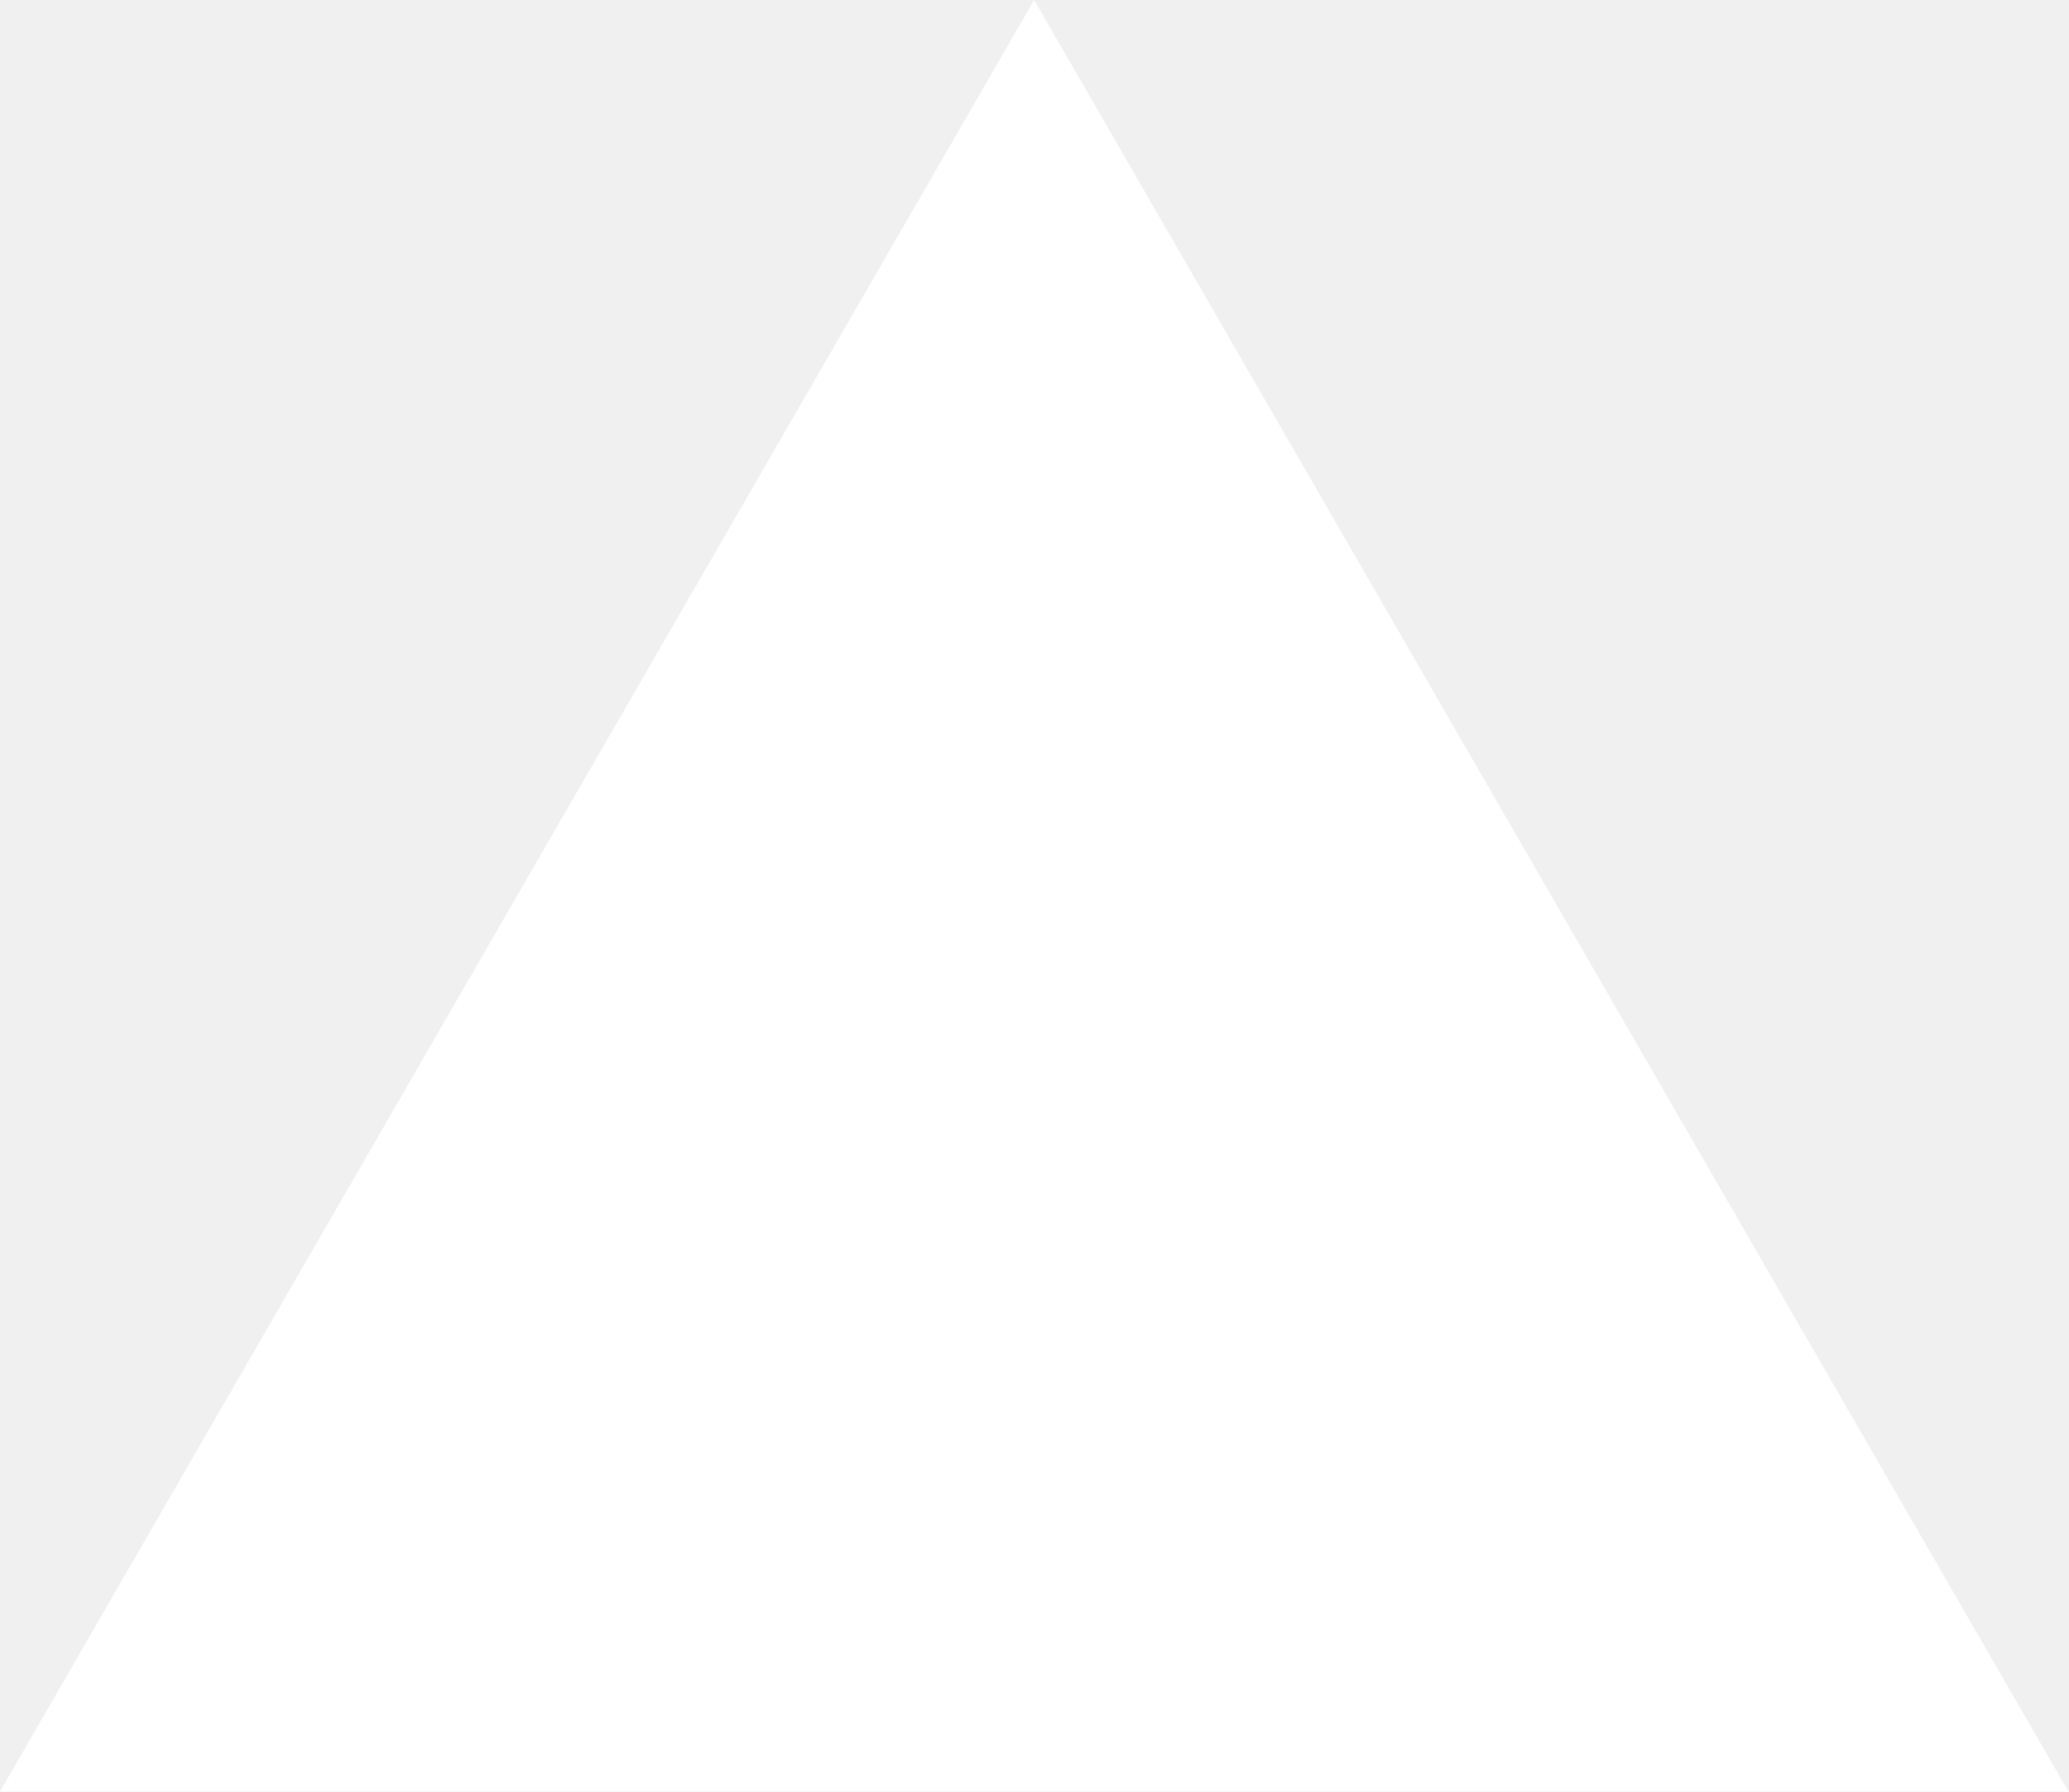
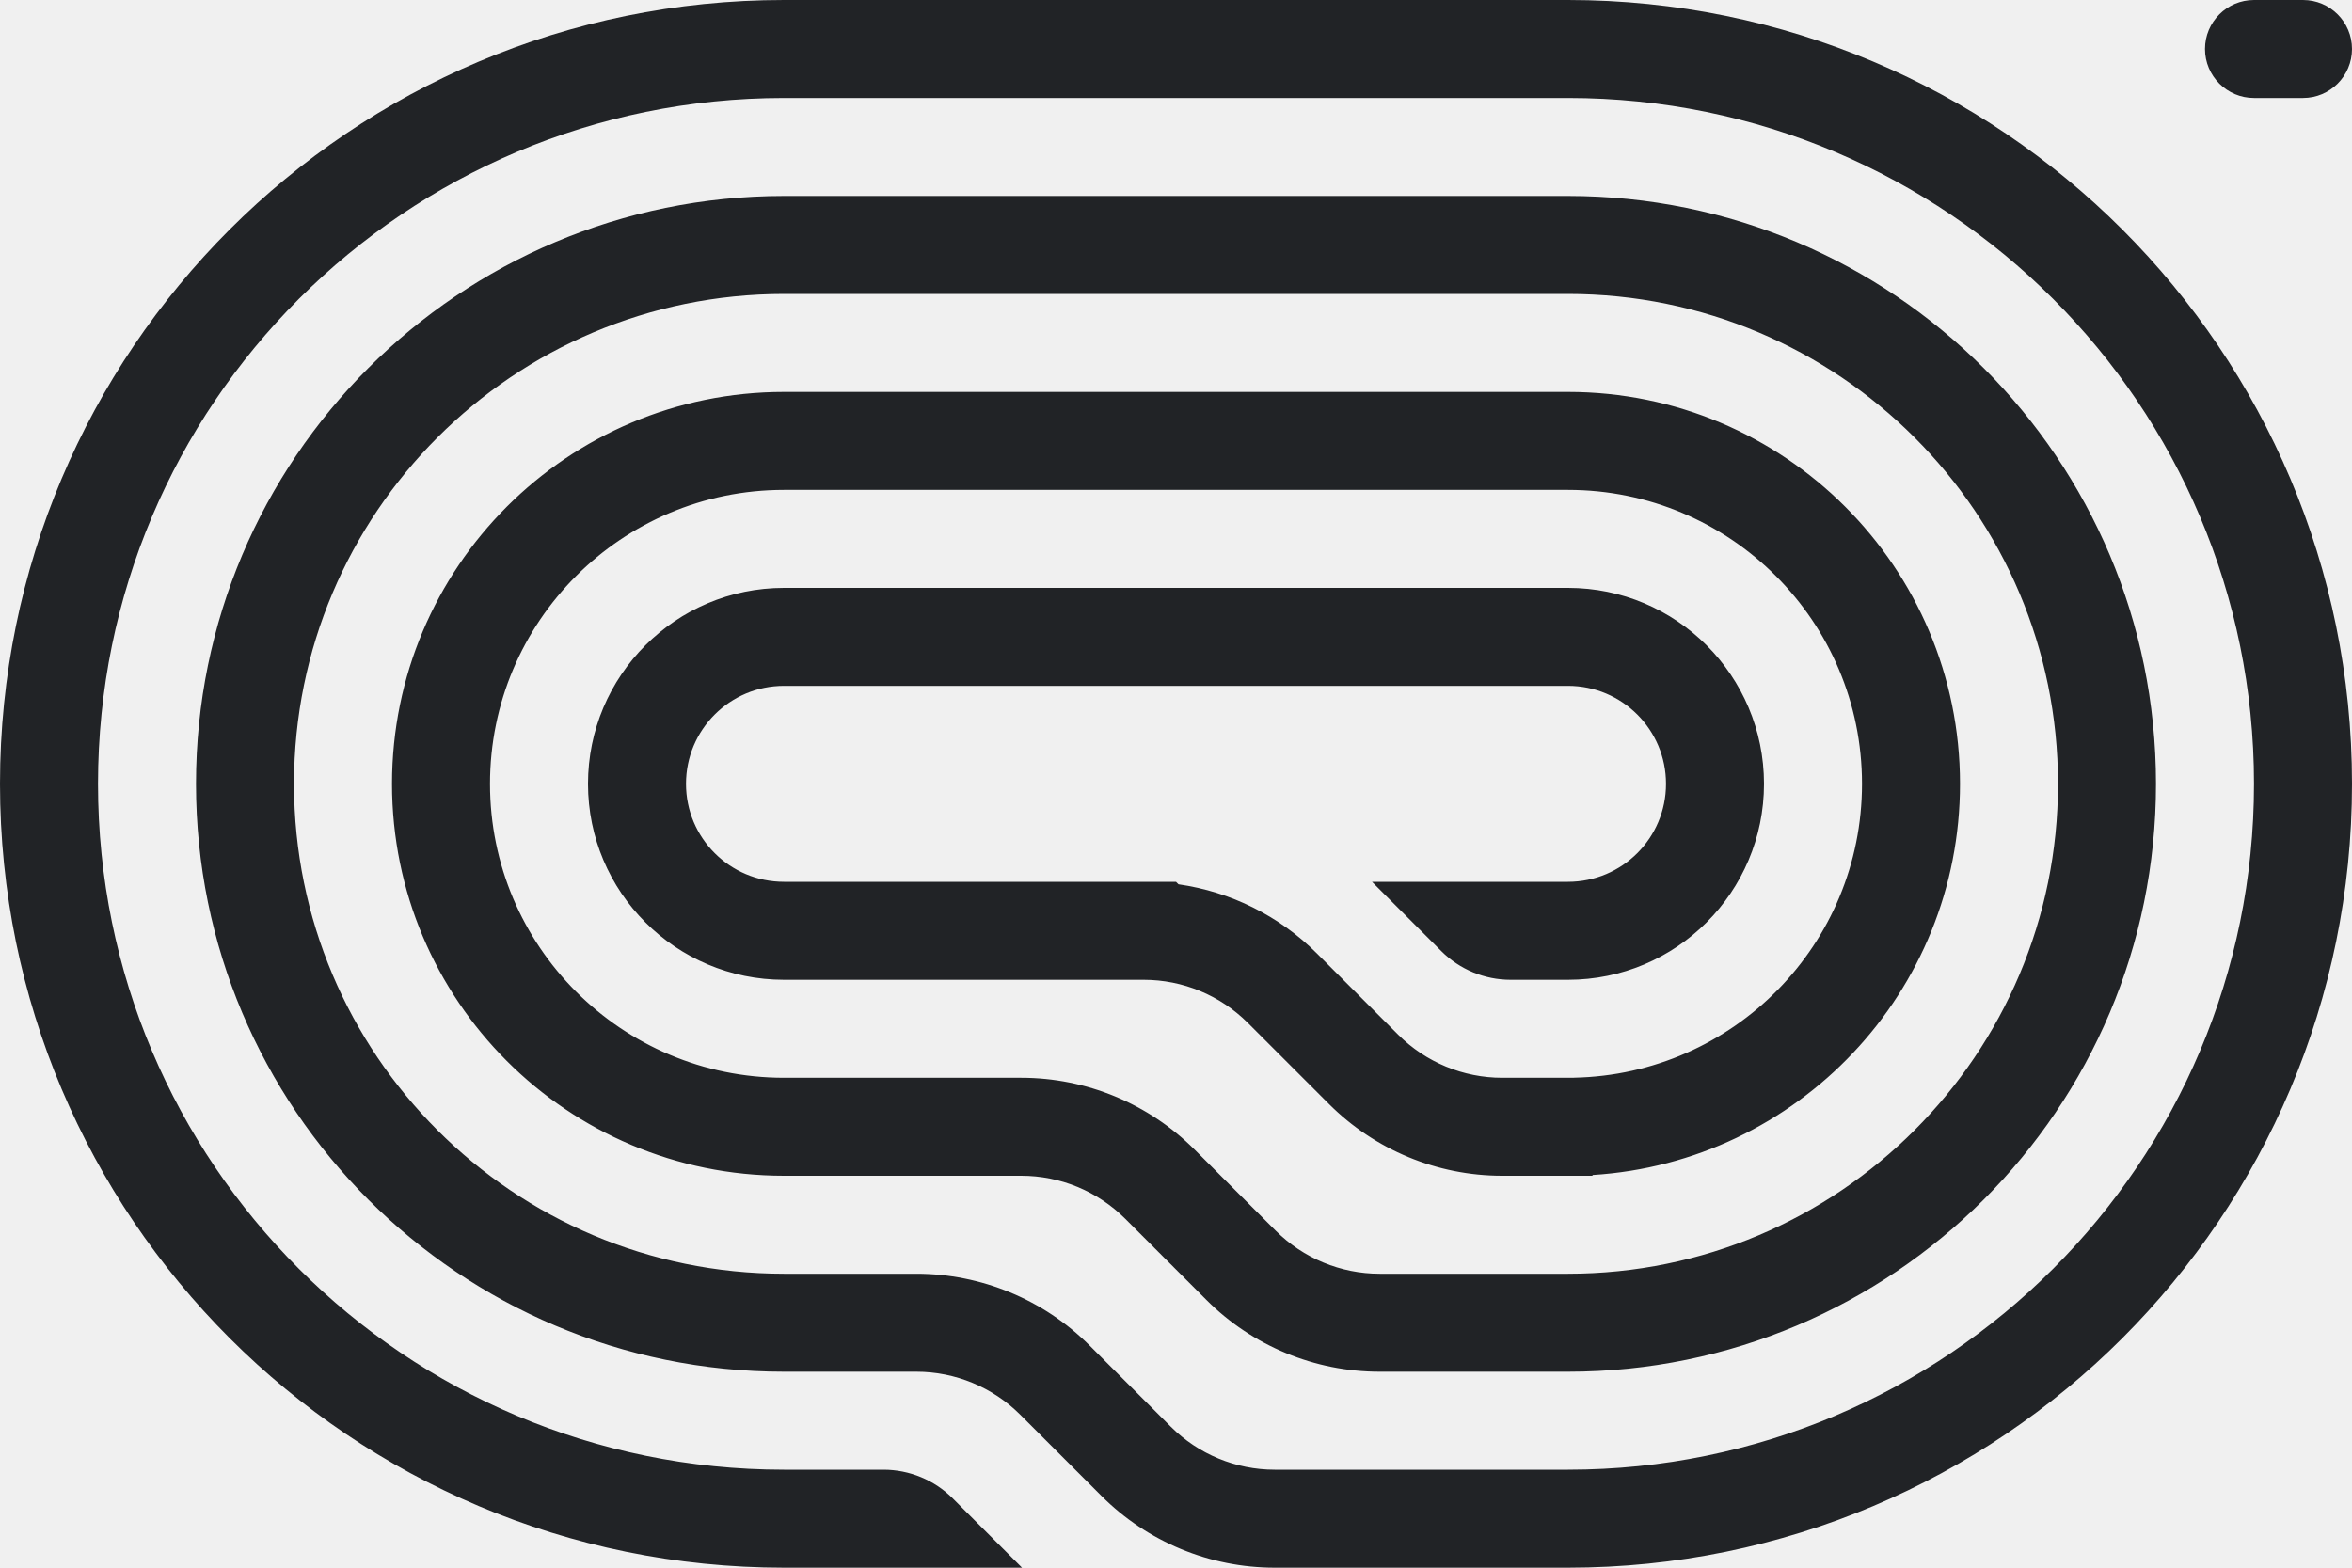
- <svg xmlns="http://www.w3.org/2000/svg" fill="none" viewBox="0 0 1155 1000">
-   <path d="m577.3 0 577.4 1000H0z" fill="#fff" />
+ <svg xmlns="http://www.w3.org/2000/svg" id="logo-73" width="60" height="40" viewBox="0 0 60 40" fill="none">
+   <path d="M56.25 1.25C56.25 1.94 56.81 2.5 57.5 2.5H58.75C59.44 2.5 60 1.94 60 1.25C60 0.56 59.44 3.49691e-06 58.75 3.49691e-06H57.5C56.81 3.49691e-06 56.25 0.56 56.25 1.25Z" class="ccustom" fill="#212326" />
+   <path d="M20 40H26.072L24.305 38.232C23.836 37.763 23.2 37.5 22.537 37.5H20C10.335 37.5 2.5 29.665 2.5 20C2.5 10.335 10.335 2.5 20 2.5L40 2.5C49.665 2.5 57.5 10.335 57.5 20C57.5 29.665 49.665 37.5 40 37.5H32.518C31.524 37.5 30.57 37.105 29.867 36.402L27.796 34.331C26.624 33.158 25.034 32.5 23.376 32.5H20C13.096 32.5 7.5 26.904 7.5 20C7.5 13.096 13.096 7.5 20 7.5L40 7.5C46.904 7.5 52.5 13.096 52.5 20C52.5 26.904 46.904 32.5 40 32.5H35.196C34.202 32.5 33.248 32.105 32.544 31.402L30.473 29.331C29.301 28.159 27.712 27.5 26.054 27.5H20C15.858 27.5 12.5 24.142 12.5 20C12.5 15.858 15.858 12.5 20 12.5L40 12.5C44.142 12.5 47.5 15.858 47.5 20C47.5 24.092 44.224 27.418 40.151 27.498L40.15 27.5H38.321C37.327 27.5 36.373 27.105 35.669 26.402L33.598 24.331C32.637 23.369 31.394 22.753 30.063 22.563L30 22.5L20 22.5C18.619 22.5 17.5 21.381 17.5 20C17.5 18.619 18.619 17.5 20 17.5L40 17.5C41.381 17.5 42.5 18.619 42.5 20C42.5 21.381 41.381 22.5 40 22.5H35L36.768 24.268C37.237 24.737 37.873 25 38.535 25H40C42.761 25 45 22.761 45 20C45 17.239 42.761 15 40 15L20 15C17.239 15 15 17.239 15 20C15 22.761 17.239 25 20 25L29.179 25C30.174 25 31.127 25.395 31.831 26.098L33.902 28.169C35.074 29.341 36.663 30 38.321 30H40.625V29.981C45.857 29.658 50 25.313 50 20C50 14.477 45.523 10 40 10L20 10C14.477 10 10 14.477 10 20C10 25.523 14.477 30 20 30H26.054C27.049 30 28.002 30.395 28.706 31.098L30.777 33.169C31.949 34.342 33.538 35 35.196 35H40C48.284 35 55 28.284 55 20C55 11.716 48.284 5 40 5L20 5C11.716 5 5 11.716 5 20C5 28.284 11.716 35 20 35H23.376C24.371 35 25.325 35.395 26.028 36.098L28.099 38.169C29.271 39.342 30.861 40 32.518 40H40C51.046 40 60 31.046 60 20C60 8.954 51.046 -9.65645e-07 40 0L20 4.13264e-06C8.954 5.09829e-06 -9.65645e-07 8.954 0 20C9.65645e-07 31.046 8.954 40 20 40Z" class="ccustom" fill="#212326" />
</svg>
